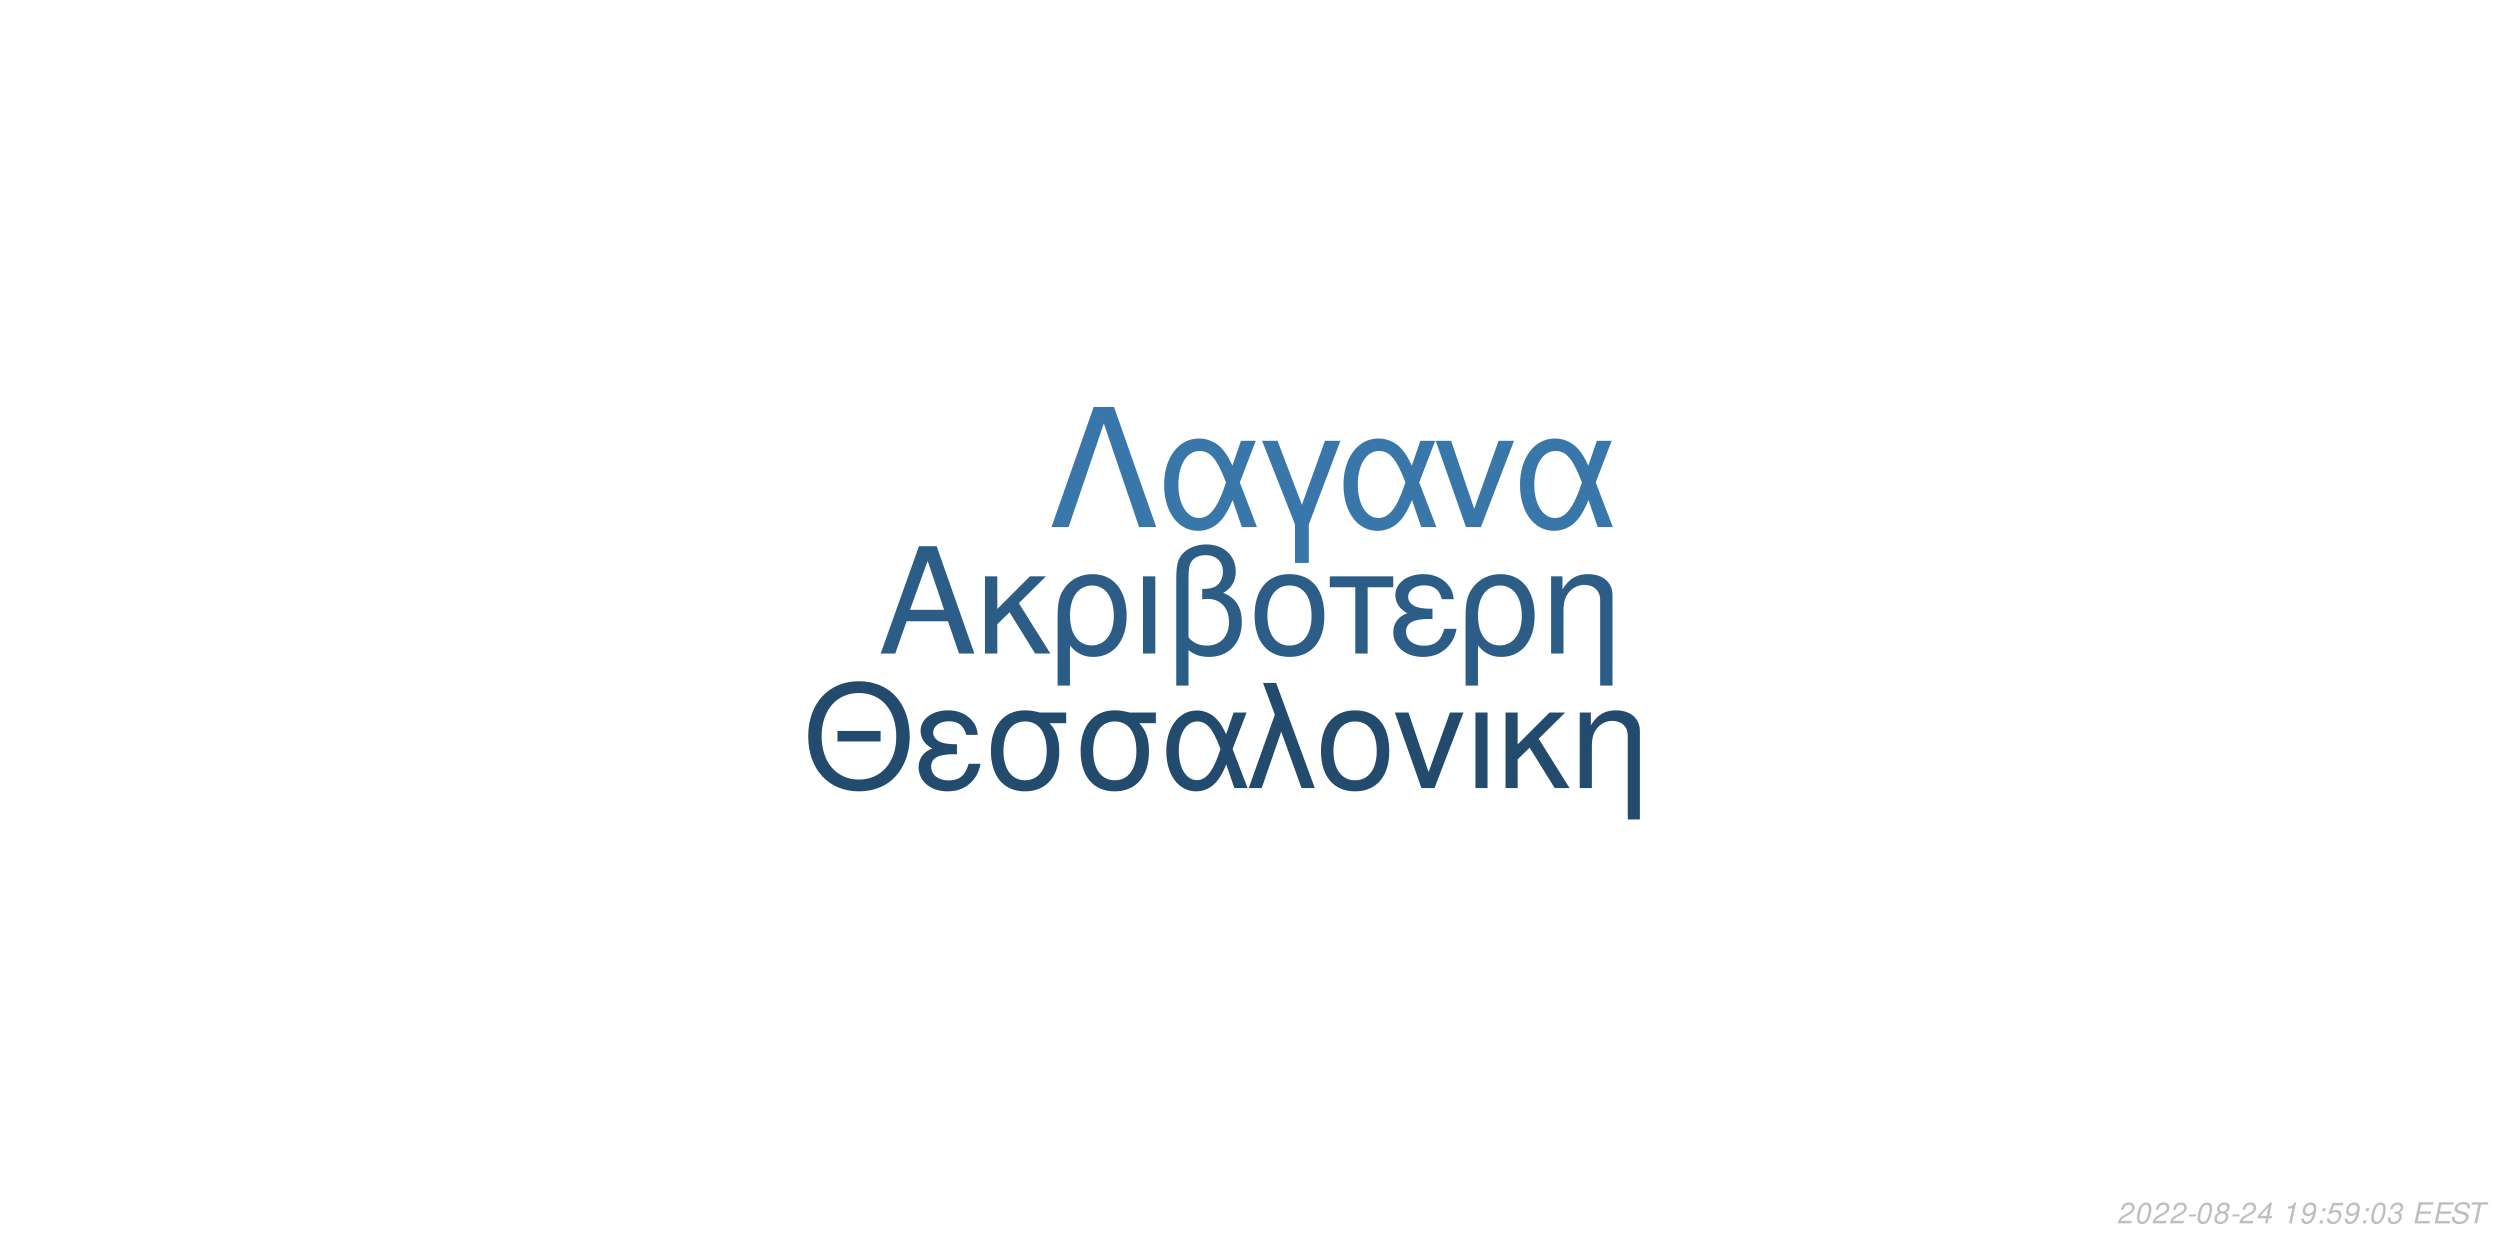
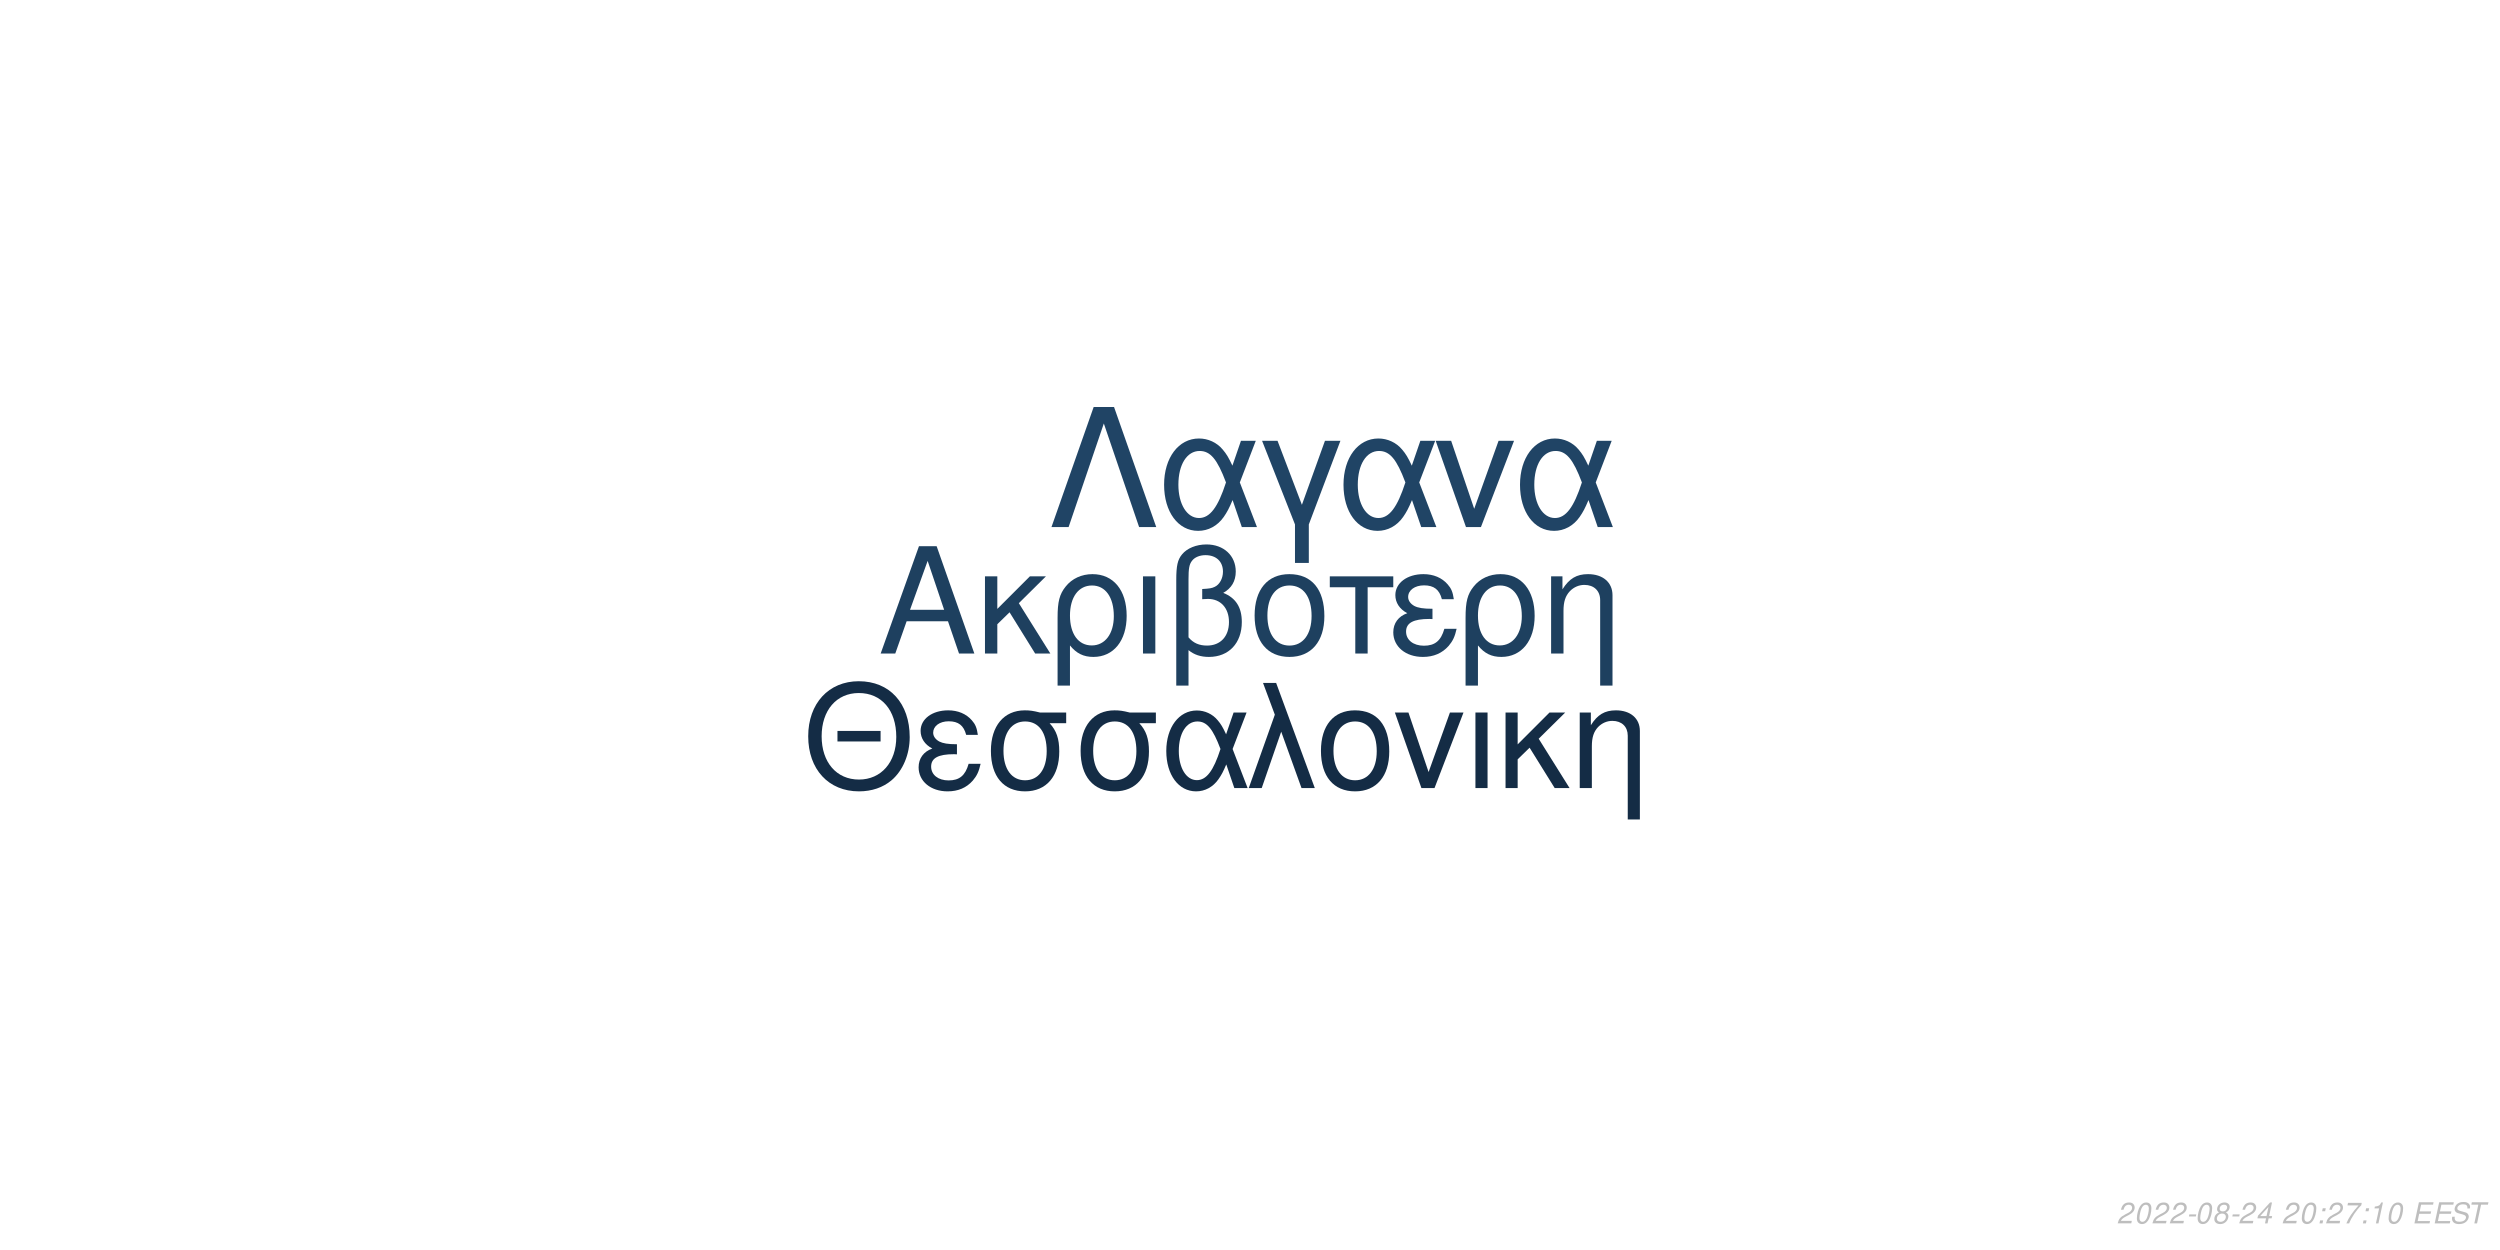
<svg xmlns="http://www.w3.org/2000/svg" xmlns:xlink="http://www.w3.org/1999/xlink" width="864pt" height="432pt" viewBox="0 0 864 432" version="1.1">
  <defs>
    <g>
      <symbol overflow="visible" id="glyph0-0">
        <path style="stroke:none;" d="" />
      </symbol>
      <symbol overflow="visible" id="glyph0-1">
        <path style="stroke:none;" d="M 24.125 -11.141 L 27.938 0 L 33.234 0 L 20.203 -37.094 L 14.094 -37.094 L 0.859 0 L 5.906 0 L 9.828 -11.141 Z M 22.797 -15.109 L 11 -15.109 L 17.094 -32.016 Z M 22.797 -15.109 " />
      </symbol>
      <symbol overflow="visible" id="glyph0-2">
        <path style="stroke:none;" d="M 7.172 -15.422 L 7.172 -26.672 L 2.906 -26.672 L 2.906 0 L 7.172 0 L 7.172 -10.125 L 11.406 -14.25 L 20.25 0 L 25.5 0 L 14.609 -17.406 L 23.969 -26.672 L 18.422 -26.672 Z M 7.172 -15.422 " />
      </symbol>
      <symbol overflow="visible" id="glyph0-3">
        <path style="stroke:none;" d="M 3 11.094 L 7.281 11.094 L 7.281 -2.797 C 9.516 -0.047 11.953 1.172 15.375 1.172 C 22.344 1.172 26.875 -4.422 26.875 -13.031 C 26.875 -21.891 22.297 -27.438 15.062 -27.438 C 11.297 -27.438 7.984 -25.906 5.797 -23.156 C 3.672 -20.516 3 -17.969 3 -12.359 Z M 14.906 -23.516 C 19.547 -23.516 22.438 -19.438 22.438 -12.922 C 22.438 -6.812 19.391 -2.797 14.812 -2.797 C 10.172 -2.797 7.281 -6.766 7.281 -13.125 C 7.281 -19.484 10.234 -23.516 14.906 -23.516 Z M 14.906 -23.516 " />
      </symbol>
      <symbol overflow="visible" id="glyph0-4">
        <path style="stroke:none;" d="M 3.516 0 L 7.781 0 L 7.781 -26.672 L 3.516 -26.672 Z M 3.516 0 " />
      </symbol>
      <symbol overflow="visible" id="glyph0-5">
        <path style="stroke:none;" d="M 4.016 11.094 L 8.25 11.094 L 8.25 -1.172 C 10.172 0.406 12.422 1.172 15.312 1.172 C 22.188 1.172 26.672 -3.609 26.672 -10.891 C 26.672 -15.984 24.578 -19.234 20.25 -20.969 C 23.109 -22.547 24.578 -25.031 24.578 -28.344 C 24.578 -33.844 20.406 -37.703 14.453 -37.703 C 10.938 -37.703 7.734 -36.391 6 -34.25 C 4.484 -32.422 4.016 -30.328 4.016 -25.391 Z M 8.25 -25.656 C 8.25 -29.359 8.5 -30.844 9.469 -32.062 C 10.375 -33.281 12.156 -34 14.094 -34 C 17.812 -34 20.156 -31.812 20.156 -28.297 C 20.156 -25.953 18.984 -23.812 17.297 -23.047 C 16.281 -22.547 15.469 -22.438 12.984 -22.297 L 12.984 -18.781 C 13.734 -18.828 14.344 -18.875 14.969 -18.875 C 19.344 -18.875 22.234 -15.719 22.234 -10.891 C 22.234 -5.906 19.281 -2.75 14.656 -2.75 C 11.953 -2.75 9.922 -3.609 8.25 -5.594 Z M 8.25 -25.656 " />
      </symbol>
      <symbol overflow="visible" id="glyph0-6">
        <path style="stroke:none;" d="M 14.094 -27.438 C 6.562 -27.438 2.094 -22.094 2.094 -13.125 C 2.094 -4.125 6.562 1.172 14.141 1.172 C 21.672 1.172 26.203 -4.172 26.203 -12.922 C 26.203 -22.188 21.828 -27.438 14.094 -27.438 Z M 14.141 -23.516 C 18.938 -23.516 21.781 -19.594 21.781 -12.984 C 21.781 -6.672 18.828 -2.75 14.141 -2.75 C 9.422 -2.75 6.516 -6.672 6.516 -13.125 C 6.516 -19.594 9.422 -23.516 14.141 -23.516 Z M 14.141 -23.516 " />
      </symbol>
      <symbol overflow="visible" id="glyph0-7">
        <path style="stroke:none;" d="M 7.891 0 L 12.156 0 L 12.156 -22.906 L 21.016 -22.906 L 21.016 -26.672 L -0.922 -26.672 L -0.922 -22.906 L 7.891 -22.906 Z M 7.891 0 " />
      </symbol>
      <symbol overflow="visible" id="glyph0-8">
        <path style="stroke:none;" d="M 14.562 -15.469 C 11.344 -15.469 9.562 -15.781 8.297 -16.438 C 6.922 -17.203 6.156 -18.328 6.156 -19.547 C 6.156 -21.891 8.453 -23.562 11.656 -23.562 C 15.062 -23.562 16.953 -22.094 17.812 -18.781 L 21.938 -18.781 C 21.578 -21.266 21.062 -22.5 19.797 -23.922 C 17.812 -26.203 14.906 -27.438 11.453 -27.438 C 5.797 -27.438 1.734 -24.375 1.734 -20.203 C 1.734 -17.609 3.156 -15.375 5.859 -13.938 C 2.797 -12.875 1.016 -10.484 1.016 -7.328 C 1.016 -2.391 5.297 1.172 11.25 1.172 C 14.969 1.172 17.906 -0.109 20.156 -2.641 C 21.578 -4.328 22.297 -5.797 22.906 -8.547 L 18.672 -8.547 C 17.5 -4.422 15.422 -2.703 11.609 -2.703 C 7.938 -2.703 5.438 -4.688 5.438 -7.578 C 5.438 -10.578 7.938 -11.953 13.484 -11.953 C 13.641 -11.953 14.094 -11.953 14.562 -11.906 Z M 14.562 -15.469 " />
      </symbol>
      <symbol overflow="visible" id="glyph0-9">
        <path style="stroke:none;" d="M 3.562 -26.672 L 3.562 0 L 7.844 0 L 7.844 -14.703 C 7.844 -17.906 8.5 -19.891 10.031 -21.531 C 11.406 -22.953 13.188 -23.719 15.062 -23.719 C 18.375 -23.719 20.516 -21.672 20.516 -18.469 L 20.516 11.094 L 24.781 11.094 L 24.781 -20.156 C 24.781 -24.578 21.469 -27.438 16.328 -27.438 C 12.359 -27.438 9.828 -25.906 7.484 -22.188 L 7.484 -26.672 Z M 3.562 -26.672 " />
      </symbol>
      <symbol overflow="visible" id="glyph1-0">
        <path style="stroke:none;" d="" />
      </symbol>
      <symbol overflow="visible" id="glyph1-1">
        <path style="stroke:none;" d="M 26.859 -19.734 L 11.953 -19.734 L 11.953 -16.094 L 26.859 -16.094 Z M 19.328 -36.922 C 8.922 -36.922 1.844 -29.25 1.844 -17.891 C 1.844 -6.484 8.875 1.141 19.391 1.141 C 23.812 1.141 27.703 -0.203 30.641 -2.688 C 34.578 -6.031 36.922 -11.656 36.922 -17.594 C 36.922 -29.297 30 -36.922 19.328 -36.922 Z M 19.328 -32.844 C 27.203 -32.844 32.281 -26.906 32.281 -17.688 C 32.281 -8.922 27.062 -2.938 19.391 -2.938 C 11.609 -2.938 6.484 -8.922 6.484 -17.891 C 6.484 -26.859 11.609 -32.844 19.328 -32.844 Z M 19.328 -32.844 " />
      </symbol>
      <symbol overflow="visible" id="glyph1-2">
        <path style="stroke:none;" d="M 14.25 -15.141 C 11.109 -15.141 9.375 -15.453 8.125 -16.094 C 6.781 -16.844 6.031 -17.938 6.031 -19.141 C 6.031 -21.422 8.266 -23.078 11.406 -23.078 C 14.75 -23.078 16.594 -21.625 17.438 -18.391 L 21.469 -18.391 C 21.125 -20.828 20.625 -22.031 19.391 -23.422 C 17.438 -25.656 14.594 -26.859 11.219 -26.859 C 5.688 -26.859 1.688 -23.875 1.688 -19.781 C 1.688 -17.234 3.094 -15.047 5.734 -13.656 C 2.734 -12.609 1 -10.266 1 -7.172 C 1 -2.344 5.188 1.141 11.016 1.141 C 14.656 1.141 17.547 -0.094 19.734 -2.594 C 21.125 -4.234 21.828 -5.688 22.422 -8.375 L 18.281 -8.375 C 17.141 -4.328 15.094 -2.641 11.359 -2.641 C 7.766 -2.641 5.328 -4.578 5.328 -7.422 C 5.328 -10.359 7.766 -11.703 13.203 -11.703 C 13.359 -11.703 13.797 -11.703 14.25 -11.656 Z M 14.25 -15.141 " />
      </symbol>
      <symbol overflow="visible" id="glyph1-3">
        <path style="stroke:none;" d="M 29 -26.109 L 19.938 -26.109 C 17.594 -26.703 16.438 -26.859 14.703 -26.859 C 7.469 -26.859 2.984 -21.469 2.984 -12.859 C 2.984 -4.031 7.375 1.141 14.797 1.141 C 22.172 1.141 26.609 -4.078 26.609 -12.656 C 26.609 -17.047 25.656 -19.828 23.266 -22.422 L 29 -22.422 Z M 14.797 -23.016 C 19.531 -23.016 22.266 -19.234 22.266 -12.75 C 22.266 -6.531 19.438 -2.688 14.797 -2.688 C 10.172 -2.688 7.328 -6.531 7.328 -12.859 C 7.328 -19.188 10.172 -23.016 14.797 -23.016 Z M 14.797 -23.016 " />
      </symbol>
      <symbol overflow="visible" id="glyph1-4">
        <path style="stroke:none;" d="M 29.344 -26.109 L 24.859 -26.109 L 22.266 -18.578 C 21.125 -21.031 20.484 -22.125 19.328 -23.469 C 17.547 -25.609 14.906 -26.812 12.156 -26.812 C 5.984 -26.812 1.594 -20.984 1.594 -12.812 C 1.594 -4.578 5.828 1.141 11.906 1.141 C 14.953 1.141 17.734 -0.344 19.625 -3.047 C 20.672 -4.531 21.281 -5.688 22.328 -8.172 L 25.109 0 L 29.703 0 L 24.516 -13.5 Z M 20.328 -13.5 C 17.891 -5.922 15.453 -2.734 12.156 -2.734 C 8.516 -2.734 5.922 -6.922 5.922 -12.812 C 5.922 -18.938 8.516 -23.016 12.359 -23.016 C 15.594 -23.016 17.688 -20.531 20.328 -13.5 Z M 20.328 -13.5 " />
      </symbol>
      <symbol overflow="visible" id="glyph1-5">
        <path style="stroke:none;" d="M 1.094 0 L 5.578 0 L 12.312 -19.484 L 19.328 0 L 23.922 0 L 10.562 -36.328 L 6.031 -36.328 L 10.109 -25.359 Z M 1.094 0 " />
      </symbol>
      <symbol overflow="visible" id="glyph1-6">
        <path style="stroke:none;" d="M 13.797 -26.859 C 6.422 -26.859 2.047 -21.625 2.047 -12.859 C 2.047 -4.031 6.422 1.141 13.859 1.141 C 21.234 1.141 25.656 -4.078 25.656 -12.656 C 25.656 -21.719 21.375 -26.859 13.797 -26.859 Z M 13.859 -23.016 C 18.531 -23.016 21.328 -19.188 21.328 -12.703 C 21.328 -6.531 18.438 -2.688 13.859 -2.688 C 9.219 -2.688 6.375 -6.531 6.375 -12.859 C 6.375 -19.188 9.219 -23.016 13.859 -23.016 Z M 13.859 -23.016 " />
      </symbol>
      <symbol overflow="visible" id="glyph1-7">
        <path style="stroke:none;" d="M 14.297 0 L 24.312 -26.109 L 19.625 -26.109 L 12.25 -5.531 L 5.281 -26.109 L 0.594 -26.109 L 9.766 0 Z M 14.297 0 " />
      </symbol>
      <symbol overflow="visible" id="glyph1-8">
        <path style="stroke:none;" d="M 3.438 0 L 7.625 0 L 7.625 -26.109 L 3.438 -26.109 Z M 3.438 0 " />
      </symbol>
      <symbol overflow="visible" id="glyph1-9">
        <path style="stroke:none;" d="M 7.031 -15.094 L 7.031 -26.109 L 2.844 -26.109 L 2.844 0 L 7.031 0 L 7.031 -9.922 L 11.156 -13.953 L 19.828 0 L 24.969 0 L 14.297 -17.047 L 23.469 -26.109 L 18.031 -26.109 Z M 7.031 -15.094 " />
      </symbol>
      <symbol overflow="visible" id="glyph1-10">
        <path style="stroke:none;" d="M 3.484 -26.109 L 3.484 0 L 7.672 0 L 7.672 -14.406 C 7.672 -17.547 8.328 -19.484 9.812 -21.078 C 11.156 -22.469 12.906 -23.219 14.75 -23.219 C 17.984 -23.219 20.078 -21.234 20.078 -18.094 L 20.078 10.859 L 24.266 10.859 L 24.266 -19.734 C 24.266 -24.062 21.031 -26.859 16 -26.859 C 12.109 -26.859 9.609 -25.359 7.328 -21.719 L 7.328 -26.109 Z M 3.484 -26.109 " />
      </symbol>
      <symbol overflow="visible" id="glyph2-0">
        <path style="stroke:none;" d="" />
      </symbol>
      <symbol overflow="visible" id="glyph2-1">
        <path style="stroke:none;" d="M 22.531 -41.484 L 15.484 -41.484 L 0.906 0 L 6.828 0 L 19 -35.797 L 31.188 0 L 37.109 0 Z M 22.531 -41.484 " />
      </symbol>
      <symbol overflow="visible" id="glyph2-2">
        <path style="stroke:none;" d="M 33.516 -29.812 L 28.391 -29.812 L 25.438 -21.219 C 24.125 -24.016 23.391 -25.266 22.078 -26.797 C 20.031 -29.25 17.016 -30.609 13.891 -30.609 C 6.828 -30.609 1.828 -23.953 1.828 -14.625 C 1.828 -5.234 6.656 1.312 13.594 1.312 C 17.078 1.312 20.266 -0.391 22.422 -3.469 C 23.609 -5.172 24.297 -6.484 25.5 -9.328 L 28.688 0 L 33.922 0 L 28 -15.422 Z M 23.219 -15.422 C 20.422 -6.766 17.641 -3.125 13.891 -3.125 C 9.734 -3.125 6.766 -7.906 6.766 -14.625 C 6.766 -21.625 9.734 -26.297 14.109 -26.297 C 17.812 -26.297 20.203 -23.453 23.219 -15.422 Z M 23.219 -15.422 " />
      </symbol>
      <symbol overflow="visible" id="glyph2-3">
        <path style="stroke:none;" d="M 12.062 12.406 L 16.844 12.406 L 16.844 -0.906 L 27.766 -29.812 L 22.422 -29.812 L 14.453 -7.688 L 6.031 -29.812 L 0.688 -29.812 L 12.062 -0.906 Z M 12.062 12.406 " />
      </symbol>
      <symbol overflow="visible" id="glyph2-4">
        <path style="stroke:none;" d="M 16.328 0 L 27.766 -29.812 L 22.422 -29.812 L 14 -6.312 L 6.031 -29.812 L 0.688 -29.812 L 11.156 0 Z M 16.328 0 " />
      </symbol>
      <symbol overflow="visible" id="glyph3-0">
        <path style="stroke:none;" d="" />
      </symbol>
      <symbol overflow="visible" id="glyph3-1">
        <path style="stroke:none;" d="M 5.234 -0.875 L 1.469 -0.875 C 1.641 -1.375 2.203 -1.891 3.109 -2.344 L 4.234 -2.938 C 5.562 -3.625 6.219 -4.469 6.219 -5.484 C 6.219 -5.938 6.062 -6.359 5.797 -6.656 C 5.469 -7.047 4.984 -7.234 4.312 -7.234 C 2.766 -7.234 1.891 -6.453 1.484 -4.734 L 2.375 -4.734 C 2.484 -5.188 2.609 -5.484 2.797 -5.75 C 3.094 -6.203 3.609 -6.453 4.188 -6.453 C 4.891 -6.453 5.344 -6.031 5.344 -5.375 C 5.344 -4.703 4.859 -4.094 4.016 -3.656 L 2.984 -3.125 C 1.234 -2.188 0.797 -1.656 0.344 -0.016 L 5.047 -0.016 Z M 5.234 -0.875 " />
      </symbol>
      <symbol overflow="visible" id="glyph3-2">
        <path style="stroke:none;" d="M 4.203 -7.234 C 3.375 -7.234 2.688 -6.812 2.125 -5.984 C 1.484 -5.047 0.984 -3.188 0.984 -1.734 C 0.984 -1.109 1.172 -0.562 1.484 -0.266 C 1.797 0.047 2.281 0.234 2.766 0.234 C 3.625 0.234 4.281 -0.156 4.859 -1.016 C 5.516 -1.953 6 -3.797 6 -5.266 C 6 -6.5 5.328 -7.234 4.203 -7.234 Z M 4.094 -6.453 C 4.734 -6.453 5.125 -5.984 5.125 -5.156 C 5.125 -4.203 4.781 -2.625 4.406 -1.812 C 3.984 -0.938 3.516 -0.547 2.875 -0.547 C 2.25 -0.547 1.875 -1.031 1.875 -1.828 C 1.875 -2.797 2.203 -4.344 2.594 -5.203 C 2.984 -6.047 3.453 -6.453 4.094 -6.453 Z M 4.094 -6.453 " />
      </symbol>
      <symbol overflow="visible" id="glyph3-3">
        <path style="stroke:none;" d="M 3.516 -3.125 L 1.125 -3.125 L 0.969 -2.406 L 3.359 -2.406 Z M 3.516 -3.125 " />
      </symbol>
      <symbol overflow="visible" id="glyph3-4">
        <path style="stroke:none;" d="M 4.766 -3.797 C 5.078 -3.969 5.234 -4.078 5.438 -4.234 C 5.812 -4.594 6.062 -5.172 6.062 -5.734 C 6.062 -6.625 5.344 -7.234 4.266 -7.234 C 2.812 -7.234 1.703 -6.219 1.703 -4.875 C 1.703 -4.406 1.875 -4.125 2.359 -3.812 C 1.297 -3.312 0.75 -2.516 0.75 -1.469 C 0.75 -0.438 1.547 0.234 2.812 0.234 C 3.656 0.234 4.359 -0.094 4.938 -0.734 C 5.359 -1.234 5.609 -1.859 5.609 -2.438 C 5.609 -3.047 5.312 -3.516 4.766 -3.797 Z M 4.109 -6.453 C 4.797 -6.453 5.188 -6.125 5.188 -5.578 C 5.188 -5.266 5.062 -4.922 4.859 -4.672 C 4.562 -4.312 4.188 -4.156 3.656 -4.156 C 2.984 -4.156 2.594 -4.453 2.594 -4.984 C 2.594 -5.859 3.203 -6.453 4.109 -6.453 Z M 3.453 -3.406 C 4.234 -3.406 4.734 -2.984 4.734 -2.312 C 4.734 -1.312 3.922 -0.547 2.875 -0.547 C 2.125 -0.547 1.625 -0.969 1.625 -1.625 C 1.625 -2.609 2.438 -3.406 3.453 -3.406 Z M 3.453 -3.406 " />
      </symbol>
      <symbol overflow="visible" id="glyph3-5">
        <path style="stroke:none;" d="M 3.625 -1.75 L 3.266 0 L 4.141 0 L 4.516 -1.75 L 5.562 -1.75 L 5.734 -2.531 L 4.688 -2.531 L 5.688 -7.234 L 5.016 -7.234 L 0.844 -2.672 L 0.641 -1.75 Z M 3.797 -2.531 L 1.594 -2.531 L 4.469 -5.703 Z M 3.797 -2.531 " />
      </symbol>
      <symbol overflow="visible" id="glyph3-6">
        <path style="stroke:none;" d="" />
      </symbol>
      <symbol overflow="visible" id="glyph3-7">
+         <path style="stroke:none;" d="M 2.359 -1.031 L 1.312 -1.031 L 1.094 0 L 2.141 0 Z M 3.266 -5.234 L 2.219 -5.234 L 2 -4.203 L 3.047 -4.203 Z M 3.266 -5.234 " />
+       </symbol>
+       <symbol overflow="visible" id="glyph3-8">
+         <path style="stroke:none;" d="M 6.703 -7.094 L 1.953 -7.094 L 1.766 -6.219 L 5.594 -6.219 C 3.344 -3.688 2.266 -2.109 1.375 0 L 2.344 0 C 3.031 -1.906 4.828 -4.594 6.547 -6.281 Z M 6.703 -7.094 " />
+       </symbol>
+       <symbol overflow="visible" id="glyph3-9">
        <path style="stroke:none;" d="M 3.703 -5.188 L 2.594 0 L 3.469 0 L 5.016 -7.234 L 4.438 -7.234 C 3.906 -6.156 3.688 -6.016 2.234 -5.812 L 2.109 -5.188 Z M 3.703 -5.188 " />
      </symbol>
-       <symbol overflow="visible" id="glyph3-8">
-         <path style="stroke:none;" d="M 0.844 -1.656 C 0.844 -1.547 0.844 -1.438 0.844 -1.375 C 0.844 -0.406 1.531 0.234 2.578 0.234 C 3.203 0.234 3.766 0.016 4.297 -0.438 C 4.938 -1 5.312 -1.656 5.594 -2.719 C 5.844 -3.672 6.016 -4.766 6.016 -5.375 C 6.016 -5.844 5.844 -6.328 5.547 -6.656 C 5.203 -7.031 4.703 -7.234 4.062 -7.234 C 2.516 -7.234 1.297 -5.938 1.297 -4.266 C 1.297 -3.203 1.984 -2.547 3.047 -2.547 C 3.484 -2.547 3.953 -2.672 4.281 -2.891 C 4.406 -2.984 4.547 -3.078 4.828 -3.344 C 4.438 -1.484 3.703 -0.547 2.703 -0.547 C 2.109 -0.547 1.719 -0.938 1.719 -1.547 L 1.719 -1.656 Z M 3.953 -6.453 C 4.625 -6.453 5.141 -5.953 5.141 -5.281 C 5.141 -4.188 4.312 -3.312 3.297 -3.312 C 2.594 -3.312 2.172 -3.734 2.172 -4.453 C 2.172 -5.562 2.984 -6.453 3.953 -6.453 Z M 3.953 -6.453 " />
-       </symbol>
-       <symbol overflow="visible" id="glyph3-9">
-         <path style="stroke:none;" d="M 2.359 -1.031 L 1.312 -1.031 L 1.094 0 L 2.141 0 Z M 3.266 -5.234 L 2.219 -5.234 L 2 -4.203 L 3.047 -4.203 Z M 3.266 -5.234 " />
-       </symbol>
      <symbol overflow="visible" id="glyph3-10">
-         <path style="stroke:none;" d="M 6.297 -7.094 L 2.594 -7.094 L 1.234 -3.234 L 2.047 -3.234 C 2.656 -3.766 2.938 -3.906 3.531 -3.906 C 4.328 -3.906 4.797 -3.453 4.797 -2.688 C 4.797 -1.438 3.969 -0.547 2.828 -0.547 C 2.031 -0.547 1.609 -0.938 1.578 -1.734 L 0.703 -1.734 L 0.703 -1.516 C 0.703 -0.938 0.844 -0.547 1.188 -0.266 C 1.562 0.062 2.078 0.234 2.703 0.234 C 3.656 0.234 4.391 -0.156 4.984 -0.922 C 5.422 -1.5 5.672 -2.234 5.672 -2.953 C 5.672 -4 4.938 -4.672 3.812 -4.672 C 3.328 -4.672 2.906 -4.547 2.406 -4.234 L 3.109 -6.219 L 6.109 -6.219 Z M 6.297 -7.094 " />
+         <path style="stroke:none;" d="M 2.547 -3.312 L 6.5 -3.312 L 6.688 -4.141 L 2.719 -4.141 L 3.219 -6.469 L 7.344 -6.469 L 7.516 -7.297 L 2.453 -7.297 L 0.906 0 L 6.125 0 L 6.297 -0.812 L 2.016 -0.812 Z M 2.547 -3.312 " />
      </symbol>
      <symbol overflow="visible" id="glyph3-11">
-         <path style="stroke:none;" d="M 2.922 -3.312 C 3.125 -3.344 3.234 -3.344 3.375 -3.344 C 4.203 -3.344 4.688 -3 4.688 -2.406 C 4.688 -1.312 3.906 -0.547 2.781 -0.547 C 2.047 -0.547 1.594 -0.938 1.594 -1.562 C 1.594 -1.719 1.609 -1.844 1.656 -2.094 L 0.766 -2.094 C 0.734 -1.797 0.719 -1.641 0.719 -1.469 C 0.719 -0.375 1.406 0.234 2.641 0.234 C 3.547 0.234 4.297 -0.078 4.812 -0.656 C 5.266 -1.156 5.562 -1.875 5.562 -2.547 C 5.562 -3.125 5.344 -3.453 4.797 -3.734 C 5.641 -4.234 6.016 -4.844 6.016 -5.734 C 6.016 -6.656 5.312 -7.234 4.203 -7.234 C 3.375 -7.234 2.672 -6.938 2.188 -6.375 C 1.891 -6.031 1.703 -5.641 1.516 -4.906 L 2.391 -4.906 C 2.5 -5.359 2.594 -5.594 2.734 -5.812 C 3.047 -6.234 3.516 -6.453 4.078 -6.453 C 4.734 -6.453 5.141 -6.125 5.141 -5.578 C 5.141 -5.188 5.016 -4.797 4.797 -4.547 C 4.516 -4.234 4 -4.062 3.266 -4.062 L 3.078 -4.062 Z M 2.922 -3.312 " />
+         <path style="stroke:none;" d="M 7.062 -5.156 C 7.125 -5.438 7.141 -5.562 7.141 -5.703 C 7.141 -6.156 6.938 -6.594 6.594 -6.891 C 6.188 -7.25 5.656 -7.406 4.875 -7.406 C 3.844 -7.406 3.047 -7.125 2.5 -6.562 C 2.094 -6.141 1.781 -5.438 1.781 -4.922 C 1.781 -4.297 2.219 -3.766 2.891 -3.562 L 4.594 -3.094 C 5.406 -2.859 5.734 -2.578 5.734 -2.094 C 5.734 -1.781 5.547 -1.406 5.266 -1.141 C 4.844 -0.766 4.266 -0.578 3.453 -0.578 C 2.328 -0.578 1.812 -0.984 1.812 -1.906 C 1.812 -2.047 1.812 -2.125 1.844 -2.312 L 0.984 -2.312 C 0.906 -2.062 0.891 -1.906 0.891 -1.688 C 0.891 -0.484 1.797 0.234 3.297 0.234 C 4.359 0.234 5.234 -0.062 5.812 -0.609 C 6.344 -1.078 6.688 -1.797 6.688 -2.375 C 6.688 -2.641 6.609 -2.906 6.453 -3.156 C 6.234 -3.5 5.938 -3.703 5.469 -3.828 L 3.75 -4.312 C 2.984 -4.547 2.734 -4.734 2.734 -5.188 C 2.734 -5.547 2.875 -5.844 3.188 -6.109 C 3.547 -6.438 4.031 -6.594 4.703 -6.594 C 5.266 -6.594 5.688 -6.484 5.906 -6.297 C 6.094 -6.125 6.219 -5.797 6.219 -5.516 C 6.219 -5.422 6.203 -5.344 6.188 -5.156 Z M 7.062 -5.156 " />
      </symbol>
      <symbol overflow="visible" id="glyph3-12">
-         <path style="stroke:none;" d="M 2.547 -3.312 L 6.5 -3.312 L 6.688 -4.141 L 2.719 -4.141 L 3.219 -6.469 L 7.344 -6.469 L 7.516 -7.297 L 2.453 -7.297 L 0.906 0 L 6.125 0 L 6.297 -0.812 L 2.016 -0.812 Z M 2.547 -3.312 " />
-       </symbol>
-       <symbol overflow="visible" id="glyph3-13">
-         <path style="stroke:none;" d="M 7.062 -5.156 C 7.125 -5.438 7.141 -5.562 7.141 -5.703 C 7.141 -6.156 6.938 -6.594 6.594 -6.891 C 6.188 -7.25 5.656 -7.406 4.875 -7.406 C 3.844 -7.406 3.047 -7.125 2.5 -6.562 C 2.094 -6.141 1.781 -5.438 1.781 -4.922 C 1.781 -4.297 2.219 -3.766 2.891 -3.562 L 4.594 -3.094 C 5.406 -2.859 5.734 -2.578 5.734 -2.094 C 5.734 -1.781 5.547 -1.406 5.266 -1.141 C 4.844 -0.766 4.266 -0.578 3.453 -0.578 C 2.328 -0.578 1.812 -0.984 1.812 -1.906 C 1.812 -2.047 1.812 -2.125 1.844 -2.312 L 0.984 -2.312 C 0.906 -2.062 0.891 -1.906 0.891 -1.688 C 0.891 -0.484 1.797 0.234 3.297 0.234 C 4.359 0.234 5.234 -0.062 5.812 -0.609 C 6.344 -1.078 6.688 -1.797 6.688 -2.375 C 6.688 -2.641 6.609 -2.906 6.453 -3.156 C 6.234 -3.5 5.938 -3.703 5.469 -3.828 L 3.75 -4.312 C 2.984 -4.547 2.734 -4.734 2.734 -5.188 C 2.734 -5.547 2.875 -5.844 3.188 -6.109 C 3.547 -6.438 4.031 -6.594 4.703 -6.594 C 5.266 -6.594 5.688 -6.484 5.906 -6.297 C 6.094 -6.125 6.219 -5.797 6.219 -5.516 C 6.219 -5.422 6.203 -5.344 6.188 -5.156 Z M 7.062 -5.156 " />
-       </symbol>
-       <symbol overflow="visible" id="glyph3-14">
        <path style="stroke:none;" d="M 4.938 -6.469 L 7.312 -6.469 L 7.484 -7.297 L 1.75 -7.297 L 1.578 -6.469 L 3.984 -6.469 L 2.609 0 L 3.547 0 Z M 4.938 -6.469 " />
      </symbol>
    </g>
  </defs>
  <g id="surface1">
    <rect x="0" y="0" width="864" height="432" style="fill:rgb(100%,100%,100%);fill-opacity:1;stroke:none;" />
-     <g style="fill:rgb(17.255%,36.471%,52.549%);fill-opacity:1;">
+     <g style="fill:rgb(11.765%,25.098%,37.255%);fill-opacity:1;">
      <use xlink:href="#glyph0-1" x="303.5" y="225.861" />
      <use xlink:href="#glyph0-2" x="337.5" y="225.861" />
      <use xlink:href="#glyph0-3" x="362.5" y="225.861" />
      <use xlink:href="#glyph0-4" x="391.5" y="225.861" />
      <use xlink:href="#glyph0-5" x="402.5" y="225.861" />
      <use xlink:href="#glyph0-6" x="431.5" y="225.861" />
      <use xlink:href="#glyph0-7" x="460.5" y="225.861" />
      <use xlink:href="#glyph0-8" x="480.5" y="225.861" />
      <use xlink:href="#glyph0-3" x="503.5" y="225.861" />
      <use xlink:href="#glyph0-9" x="532.5" y="225.861" />
    </g>
-     <g style="fill:rgb(13.725%,29.412%,43.137%);fill-opacity:1;">
+     <g style="fill:rgb(7.843%,17.255%,27.059%);fill-opacity:1;">
      <use xlink:href="#glyph1-1" x="277.473" y="272.354" />
      <use xlink:href="#glyph1-2" x="316.473" y="272.354" />
      <use xlink:href="#glyph1-3" x="339.473" y="272.354" />
      <use xlink:href="#glyph1-3" x="370.473" y="272.354" />
      <use xlink:href="#glyph1-4" x="401.473" y="272.354" />
      <use xlink:href="#glyph1-5" x="430.473" y="272.354" />
      <use xlink:href="#glyph1-6" x="454.473" y="272.354" />
      <use xlink:href="#glyph1-7" x="481.473" y="272.354" />
      <use xlink:href="#glyph1-8" x="506.473" y="272.354" />
      <use xlink:href="#glyph1-9" x="517.473" y="272.354" />
      <use xlink:href="#glyph1-10" x="542.473" y="272.354" />
    </g>
-     <g style="fill:rgb(22.353%,46.667%,66.667%);fill-opacity:1;">
+     <g style="fill:rgb(12.549%,26.667%,39.608%);fill-opacity:1;">
      <use xlink:href="#glyph2-1" x="362.484" y="182.152" />
      <use xlink:href="#glyph2-2" x="400.484" y="182.152" />
      <use xlink:href="#glyph2-3" x="435.484" y="182.152" />
      <use xlink:href="#glyph2-2" x="462.484" y="182.152" />
      <use xlink:href="#glyph2-4" x="495.484" y="182.152" />
      <use xlink:href="#glyph2-2" x="523.484" y="182.152" />
    </g>
    <g style="fill:rgb(74.51%,74.51%,74.51%);fill-opacity:1;">
      <use xlink:href="#glyph3-1" x="731.52" y="422.81" />
      <use xlink:href="#glyph3-2" x="737.52" y="422.81" />
      <use xlink:href="#glyph3-1" x="743.52" y="422.81" />
      <use xlink:href="#glyph3-1" x="749.52" y="422.81" />
      <use xlink:href="#glyph3-3" x="755.52" y="422.81" />
      <use xlink:href="#glyph3-2" x="758.52" y="422.81" />
      <use xlink:href="#glyph3-4" x="764.52" y="422.81" />
      <use xlink:href="#glyph3-3" x="770.52" y="422.81" />
      <use xlink:href="#glyph3-1" x="773.52" y="422.81" />
      <use xlink:href="#glyph3-5" x="779.52" y="422.81" />
      <use xlink:href="#glyph3-6" x="785.52" y="422.81" />
-       <use xlink:href="#glyph3-7" x="788.52" y="422.81" />
-       <use xlink:href="#glyph3-8" x="794.52" y="422.81" />
-       <use xlink:href="#glyph3-9" x="800.52" y="422.81" />
-       <use xlink:href="#glyph3-10" x="803.52" y="422.81" />
+       <use xlink:href="#glyph3-1" x="788.52" y="422.81" />
+       <use xlink:href="#glyph3-2" x="794.52" y="422.81" />
+       <use xlink:href="#glyph3-7" x="800.52" y="422.81" />
+       <use xlink:href="#glyph3-1" x="803.52" y="422.81" />
      <use xlink:href="#glyph3-8" x="809.52" y="422.81" />
-       <use xlink:href="#glyph3-9" x="815.52" y="422.81" />
-       <use xlink:href="#glyph3-2" x="818.52" y="422.81" />
-       <use xlink:href="#glyph3-11" x="824.52" y="422.81" />
+       <use xlink:href="#glyph3-7" x="815.52" y="422.81" />
+       <use xlink:href="#glyph3-9" x="818.52" y="422.81" />
+       <use xlink:href="#glyph3-2" x="824.52" y="422.81" />
      <use xlink:href="#glyph3-6" x="830.52" y="422.81" />
-       <use xlink:href="#glyph3-12" x="833.52" y="422.81" />
-       <use xlink:href="#glyph3-12" x="840.52" y="422.81" />
-       <use xlink:href="#glyph3-13" x="846.52" y="422.81" />
-       <use xlink:href="#glyph3-14" x="852.52" y="422.81" />
+       <use xlink:href="#glyph3-10" x="833.52" y="422.81" />
+       <use xlink:href="#glyph3-10" x="840.52" y="422.81" />
+       <use xlink:href="#glyph3-11" x="846.52" y="422.81" />
+       <use xlink:href="#glyph3-12" x="852.52" y="422.81" />
    </g>
  </g>
</svg>
